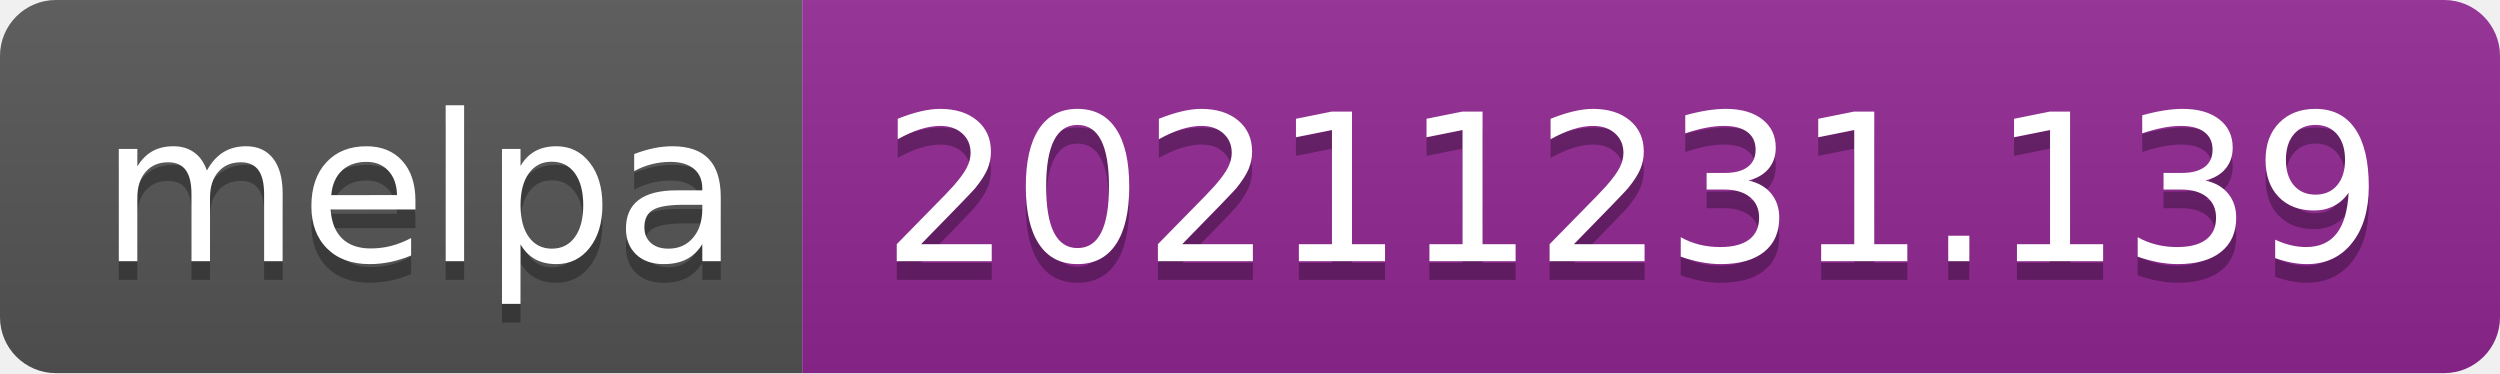
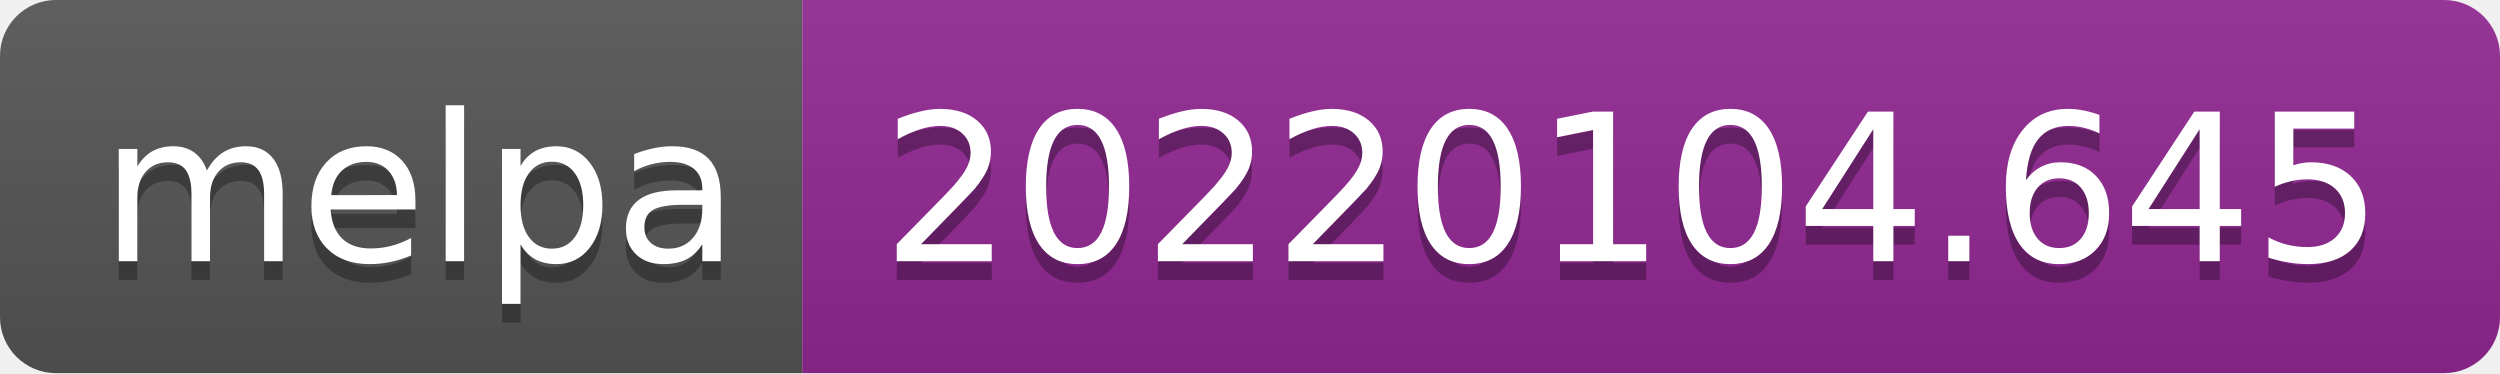
- <svg xmlns="http://www.w3.org/2000/svg" width="134" height="20" role="img" aria-label="melpa: 20211231.139">
+ <svg xmlns="http://www.w3.org/2000/svg" width="134" height="20" role="img" aria-label="melpa: 20220104.645">
  <linearGradient id="s" x2="0" y2="100%">
    <stop offset="0" stop-color="#bbb" stop-opacity=".1" />
    <stop offset="1" stop-opacity=".1" />
  </linearGradient>
  <clipPath id="r">
    <rect width="134" height="20" rx="3" fill="#fff" />
  </clipPath>
  <g clip-path="url(#r)">
    <rect width="43" height="20" fill="#555" />
    <rect x="43" width="91" height="20" fill="#922793" />
    <rect width="134" height="20" fill="url(#s)" />
  </g>
  <g fill="#fff" text-anchor="middle" font-family="Verdana,Geneva,DejaVu Sans,sans-serif" text-rendering="geometricPrecision" font-size="110">
    <text aria-hidden="true" x="225" y="150" fill="#010101" fill-opacity=".3" transform="scale(.1)" textLength="330">melpa</text>
    <text x="225" y="140" transform="scale(.1)" fill="#fff" textLength="330">melpa</text>
-     <text aria-hidden="true" x="875" y="150" fill="#010101" fill-opacity=".3" transform="scale(.1)" textLength="810">20211231.139</text>
-     <text x="875" y="140" transform="scale(.1)" fill="#fff" textLength="810">20211231.139</text>
+     <text aria-hidden="true" x="875" y="150" fill="#010101" fill-opacity=".3" transform="scale(.1)" textLength="810">20220104.645</text>
+     <text x="875" y="140" transform="scale(.1)" fill="#fff" textLength="810">20220104.645</text>
  </g>
</svg>
